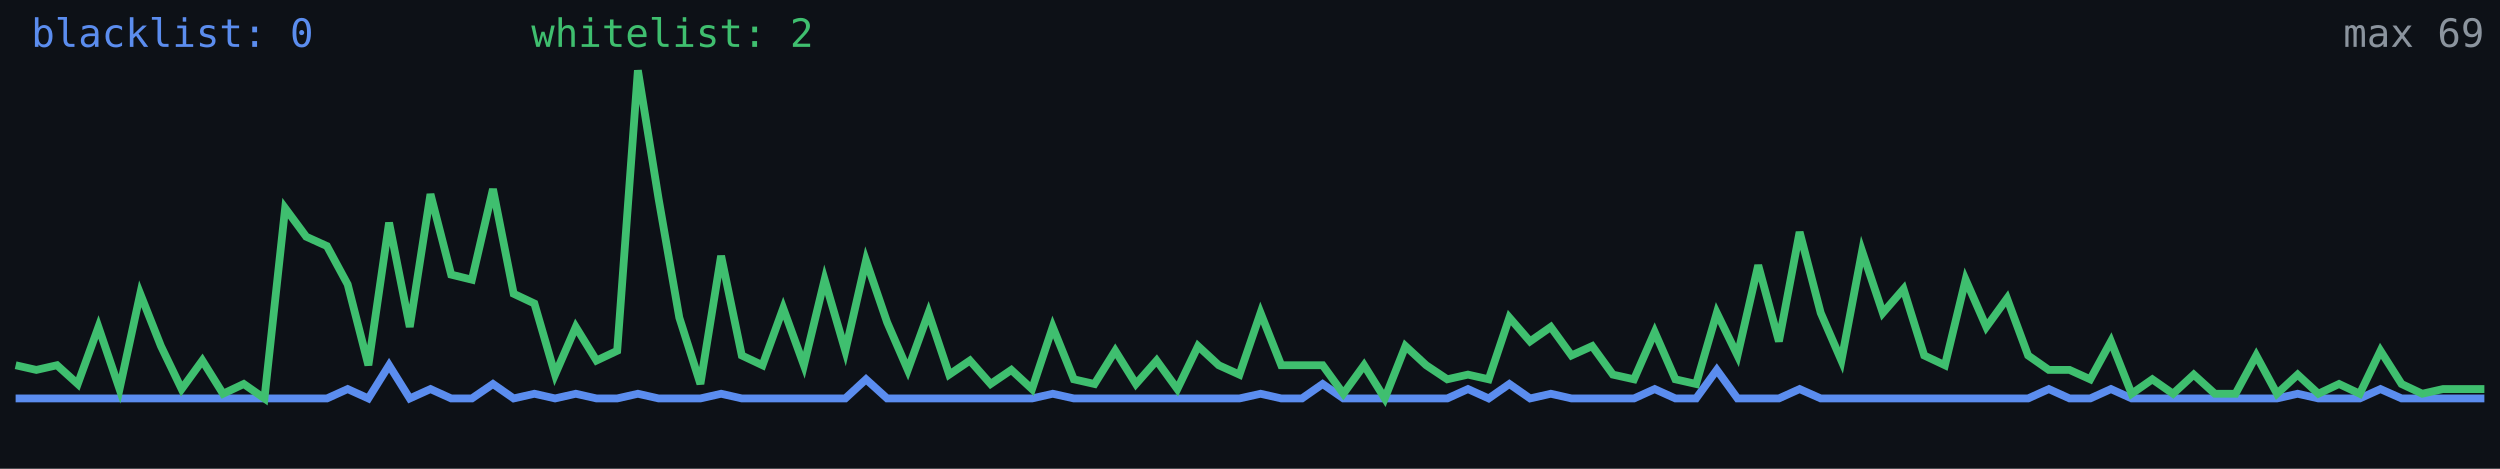
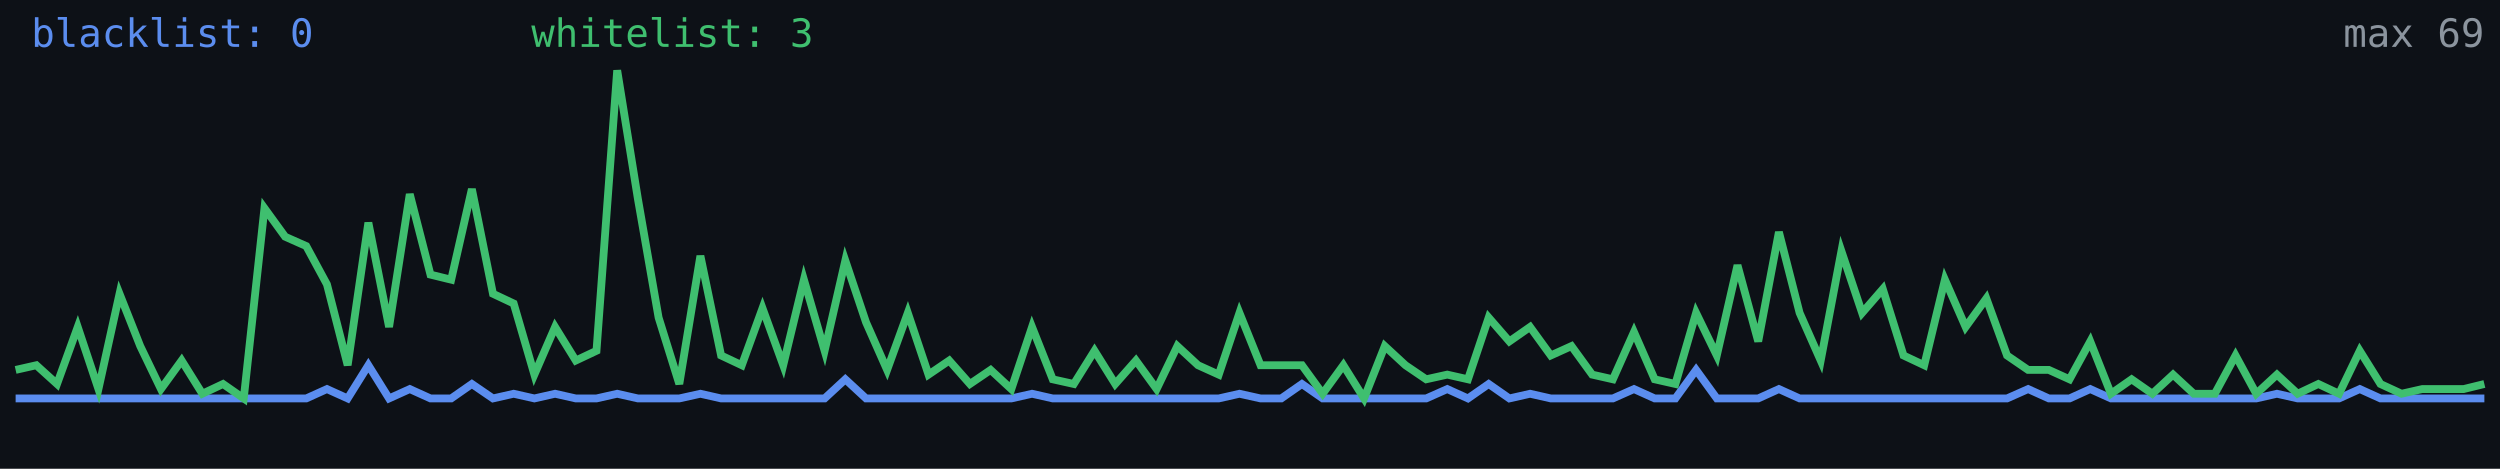
<svg xmlns="http://www.w3.org/2000/svg" width="640" height="120" viewBox="0 0 640 120" role="img" aria-label="Alive configs trend">
  <rect width="640" height="120" fill="#0d1117" />
-   <polyline fill="none" stroke="#5b8def" stroke-width="2" points="4.0,102.0 9.3,102.0 14.6,102.0 19.9,102.0 25.2,102.0 30.6,102.0 35.9,102.0 41.2,102.0 46.5,102.0 51.8,102.0 57.1,102.0 62.4,102.0 67.7,102.0 73.0,102.0 78.4,102.0 83.7,102.0 89.0,99.6 94.3,102.0 99.6,93.5 104.9,102.0 110.2,99.6 115.5,102.0 120.8,102.0 126.2,98.3 131.5,102.0 136.8,100.8 142.1,102.0 147.4,100.8 152.7,102.0 158.0,102.0 163.3,100.8 168.6,102.0 173.9,102.0 179.3,102.0 184.6,100.8 189.9,102.0 195.2,102.0 200.5,102.0 205.8,102.0 211.1,102.0 216.4,102.0 221.7,97.1 227.1,102.0 232.4,102.0 237.7,102.0 243.0,102.0 248.3,102.0 253.6,102.0 258.9,102.0 264.2,102.0 269.5,100.8 274.9,102.0 280.2,102.0 285.5,102.0 290.8,102.0 296.1,102.0 301.4,102.0 306.7,102.0 312.0,102.0 317.3,102.0 322.7,100.8 328.0,102.0 333.3,102.0 338.6,98.3 343.9,102.0 349.2,102.0 354.5,102.0 359.8,102.0 365.1,102.0 370.5,102.0 375.8,99.6 381.1,102.0 386.4,98.3 391.7,102.0 397.0,100.8 402.3,102.0 407.6,102.0 412.9,102.0 418.3,102.0 423.6,99.6 428.9,102.0 434.2,102.0 439.5,94.7 444.8,102.0 450.1,102.0 455.4,102.0 460.7,99.6 466.1,102.0 471.4,102.0 476.7,102.0 482.0,102.0 487.3,102.0 492.6,102.0 497.9,102.0 503.2,102.0 508.5,102.0 513.8,102.0 519.2,102.0 524.5,99.6 529.8,102.0 535.1,102.0 540.4,99.6 545.7,102.0 551.0,102.0 556.3,102.0 561.6,102.0 567.0,102.0 572.3,102.0 577.6,102.0 582.9,102.0 588.2,100.8 593.5,102.0 598.8,102.0 604.1,102.0 609.4,99.6 614.8,102.0 620.1,102.0 625.4,102.0 630.7,102.0 636.0,102.0" />
-   <polyline fill="none" stroke="#3fbf6f" stroke-width="2" points="4.0,93.5 9.3,94.7 14.6,93.5 19.9,98.3 25.2,83.7 30.6,99.6 35.9,75.2 41.2,88.6 46.5,99.6 51.8,92.3 57.1,100.8 62.4,98.3 67.7,102.0 73.0,53.3 78.4,60.6 83.7,63.0 89.0,72.8 94.3,93.5 99.6,57.0 104.9,83.7 110.2,49.7 115.5,70.3 120.8,71.6 126.2,48.4 131.5,75.2 136.8,77.7 142.1,95.9 147.4,83.7 152.7,92.3 158.0,89.8 163.3,18.0 168.6,50.9 173.9,81.3 179.3,98.3 184.6,65.5 189.9,91.0 195.2,93.5 200.5,78.9 205.8,93.5 211.1,71.6 216.4,89.8 221.7,66.7 227.1,82.5 232.4,94.7 237.7,80.1 243.0,95.9 248.3,92.3 253.6,98.3 258.9,94.7 264.2,99.6 269.5,83.7 274.9,97.1 280.2,98.3 285.5,89.8 290.8,98.3 296.1,92.3 301.4,99.6 306.7,88.6 312.0,93.5 317.3,95.9 322.7,80.1 328.0,93.5 333.3,93.5 338.6,93.5 343.9,100.8 349.2,93.5 354.5,102.0 359.8,88.6 365.1,93.5 370.5,97.1 375.8,95.9 381.1,97.1 386.4,81.3 391.7,87.4 397.0,83.7 402.3,91.0 407.6,88.6 412.9,95.9 418.3,97.1 423.6,85.0 428.9,97.1 434.2,98.3 439.5,80.1 444.8,91.0 450.1,67.9 455.4,87.4 460.7,59.4 466.1,80.1 471.4,92.3 476.7,64.3 482.0,80.1 487.3,74.0 492.6,91.0 497.9,93.5 503.2,71.6 508.5,83.7 513.8,76.4 519.2,91.0 524.5,94.7 529.8,94.7 535.1,97.1 540.4,87.4 545.7,100.8 551.0,97.1 556.3,100.8 561.6,95.9 567.0,100.8 572.3,100.8 577.6,91.0 582.9,100.8 588.2,95.9 593.5,100.8 598.8,98.3 604.1,100.8 609.4,89.8 614.8,98.3 620.1,100.8 625.4,99.6 630.7,99.6 636.0,99.6" />
+   <polyline fill="none" stroke="#5b8def" stroke-width="2" points="4.0,102.0 9.3,102.0 14.6,102.0 19.9,102.0 25.2,102.0 30.6,102.0 35.9,102.0 41.2,102.0 46.5,102.0 51.8,102.0 57.1,102.0 62.4,102.0 67.7,102.0 73.0,102.0 78.4,102.0 83.7,99.6 89.0,102.0 94.3,93.5 99.6,102.0 104.9,99.6 110.2,102.0 115.5,102.0 120.8,98.3 126.2,102.0 131.5,100.8 136.8,102.0 142.1,100.8 147.4,102.0 152.7,102.0 158.0,100.8 163.3,102.0 168.6,102.0 173.9,102.0 179.3,100.8 184.6,102.0 189.9,102.0 195.2,102.0 200.5,102.0 205.8,102.0 211.1,102.0 216.4,97.1 221.7,102.0 227.1,102.0 232.4,102.0 237.7,102.0 243.0,102.0 248.3,102.0 253.6,102.0 258.9,102.0 264.2,100.8 269.5,102.0 274.9,102.0 280.2,102.0 285.5,102.0 290.8,102.0 296.1,102.0 301.4,102.0 306.7,102.0 312.0,102.0 317.3,100.8 322.7,102.0 328.0,102.0 333.3,98.3 338.6,102.0 343.9,102.0 349.2,102.0 354.5,102.0 359.8,102.0 365.1,102.0 370.5,99.6 375.8,102.0 381.1,98.3 386.4,102.0 391.7,100.8 397.0,102.0 402.3,102.0 407.6,102.0 412.9,102.0 418.3,99.6 423.6,102.0 428.9,102.0 434.2,94.7 439.5,102.0 444.8,102.0 450.1,102.0 455.4,99.6 460.7,102.0 466.1,102.0 471.4,102.0 476.7,102.0 482.0,102.0 487.3,102.0 492.6,102.0 497.9,102.0 503.2,102.0 508.5,102.0 513.8,102.0 519.2,99.6 524.5,102.0 529.8,102.0 535.1,99.6 540.4,102.0 545.7,102.0 551.0,102.0 556.3,102.0 561.6,102.0 567.0,102.0 572.3,102.0 577.6,102.0 582.9,100.8 588.2,102.0 593.5,102.0 598.8,102.0 604.1,99.6 609.4,102.0 614.8,102.0 620.1,102.0 625.4,102.0 630.7,102.0 636.0,102.0" />
+   <polyline fill="none" stroke="#3fbf6f" stroke-width="2" points="4.0,94.7 9.3,93.5 14.6,98.3 19.9,83.7 25.2,99.6 30.6,75.2 35.9,88.6 41.2,99.6 46.5,92.3 51.8,100.8 57.1,98.3 62.4,102.0 67.7,53.3 73.0,60.6 78.4,63.0 83.7,72.8 89.0,93.5 94.3,57.0 99.6,83.7 104.9,49.7 110.2,70.3 115.5,71.6 120.8,48.4 126.2,75.2 131.5,77.7 136.8,95.9 142.1,83.7 147.4,92.3 152.7,89.8 158.0,18.0 163.3,50.9 168.6,81.3 173.9,98.3 179.3,65.5 184.6,91.0 189.9,93.5 195.2,78.9 200.5,93.5 205.8,71.6 211.1,89.8 216.4,66.7 221.7,82.5 227.1,94.7 232.4,80.1 237.7,95.9 243.0,92.3 248.3,98.3 253.6,94.7 258.9,99.6 264.2,83.7 269.5,97.1 274.9,98.3 280.2,89.8 285.5,98.3 290.8,92.3 296.1,99.6 301.4,88.6 306.7,93.5 312.0,95.9 317.3,80.1 322.7,93.5 328.0,93.5 333.3,93.5 338.6,100.8 343.9,93.5 349.2,102.0 354.5,88.6 359.8,93.5 365.1,97.1 370.5,95.9 375.8,97.1 381.1,81.3 386.4,87.4 391.7,83.7 397.0,91.0 402.3,88.6 407.6,95.9 412.9,97.1 418.3,85.0 423.6,97.1 428.9,98.3 434.2,80.1 439.5,91.0 444.8,67.9 450.1,87.4 455.4,59.4 460.7,80.1 466.1,92.3 471.4,64.3 476.7,80.1 482.0,74.0 487.3,91.0 492.6,93.5 497.9,71.6 503.2,83.7 508.5,76.4 513.8,91.0 519.2,94.7 524.5,94.7 529.8,97.1 535.1,87.4 540.4,100.8 545.7,97.1 551.0,100.8 556.3,95.9 561.6,100.8 567.0,100.8 572.3,91.0 577.6,100.8 582.9,95.9 588.2,100.8 593.5,98.3 598.8,100.8 604.1,89.8 609.4,98.3 614.8,100.8 620.1,99.6 625.4,99.6 630.7,99.6 636.0,98.3" />
  <text x="8" y="12" fill="#5b8def" font-size="10" font-family="monospace">blacklist: 0</text>
-   <text x="136" y="12" fill="#3fbf6f" font-size="10" font-family="monospace">whitelist: 2</text>
+   <text x="136" y="12" fill="#3fbf6f" font-size="10" font-family="monospace">whitelist: 3</text>
  <text x="636" y="12" fill="#8b949e" font-size="10" text-anchor="end" font-family="monospace">max 69</text>
</svg>
